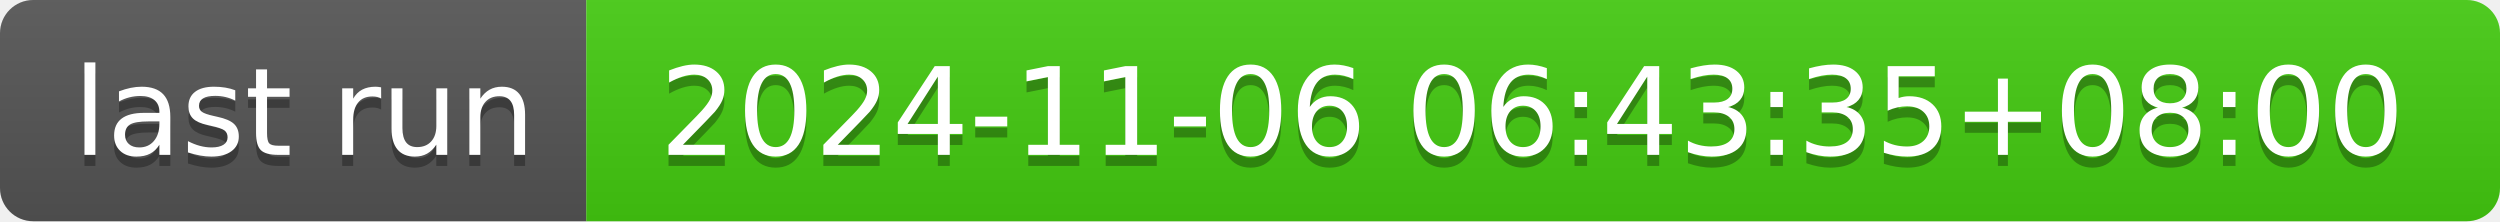
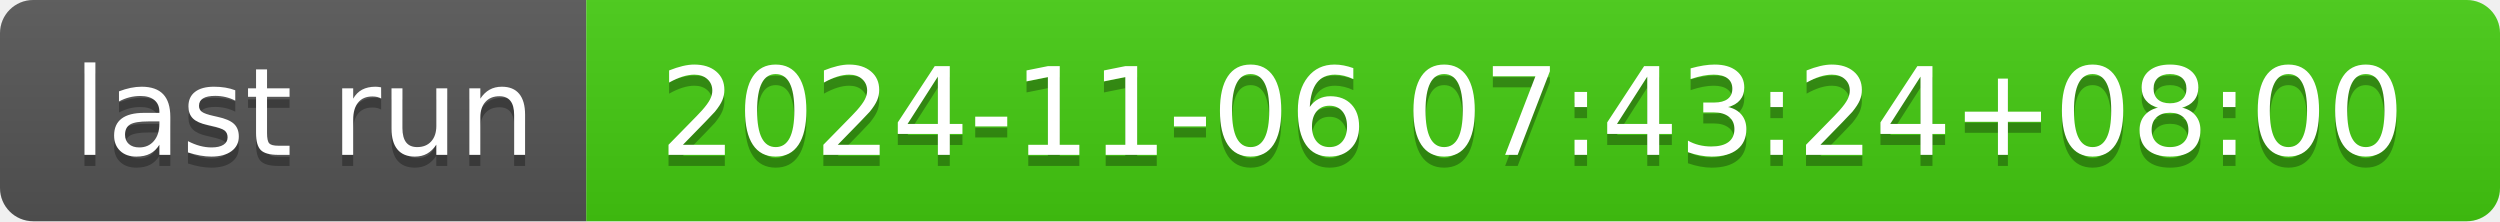
- <svg xmlns="http://www.w3.org/2000/svg" width="226" height="20" role="img" aria-label="last run: 2024-11-06 06:43:35+08:00">
+ <svg xmlns="http://www.w3.org/2000/svg" width="226" height="20" role="img" aria-label="last run: 2024-11-06 07:43:24+08:00">
  <linearGradient id="s" x2="0" y2="100%">
    <stop offset="0" stop-color="#bbb" stop-opacity=".1" />
    <stop offset="1" stop-opacity=".1" />
  </linearGradient>
  <clipPath id="r">
    <rect width="226" height="20" rx="3" fill="#fff" />
  </clipPath>
  <g clip-path="url(#r)">
    <rect width="53" height="20" fill="#555" />
    <rect x="53" width="173" height="20" fill="#4c1" />
    <rect width="226" height="20" fill="url(#s)" />
  </g>
  <g fill="#fff" text-anchor="middle" font-family="Verdana,Geneva,DejaVu Sans,sans-serif" text-rendering="geometricPrecision" font-size="110">
    <text aria-hidden="true" x="275" y="150" fill="#010101" fill-opacity=".3" transform="scale(.1)" textLength="430">last run</text>
    <text x="275" y="140" transform="scale(.1)" fill="#fff" textLength="430">last run</text>
-     <text aria-hidden="true" x="1385" y="150" fill="#010101" fill-opacity=".3" transform="scale(.1)" textLength="1630">2024-11-06 06:43:35+08:00</text>
-     <text x="1385" y="140" transform="scale(.1)" fill="#fff" textLength="1630">2024-11-06 06:43:35+08:00</text>
+     <text aria-hidden="true" x="1385" y="150" fill="#010101" fill-opacity=".3" transform="scale(.1)" textLength="1630">2024-11-06 07:43:24+08:00</text>
+     <text x="1385" y="140" transform="scale(.1)" fill="#fff" textLength="1630">2024-11-06 07:43:24+08:00</text>
  </g>
</svg>
